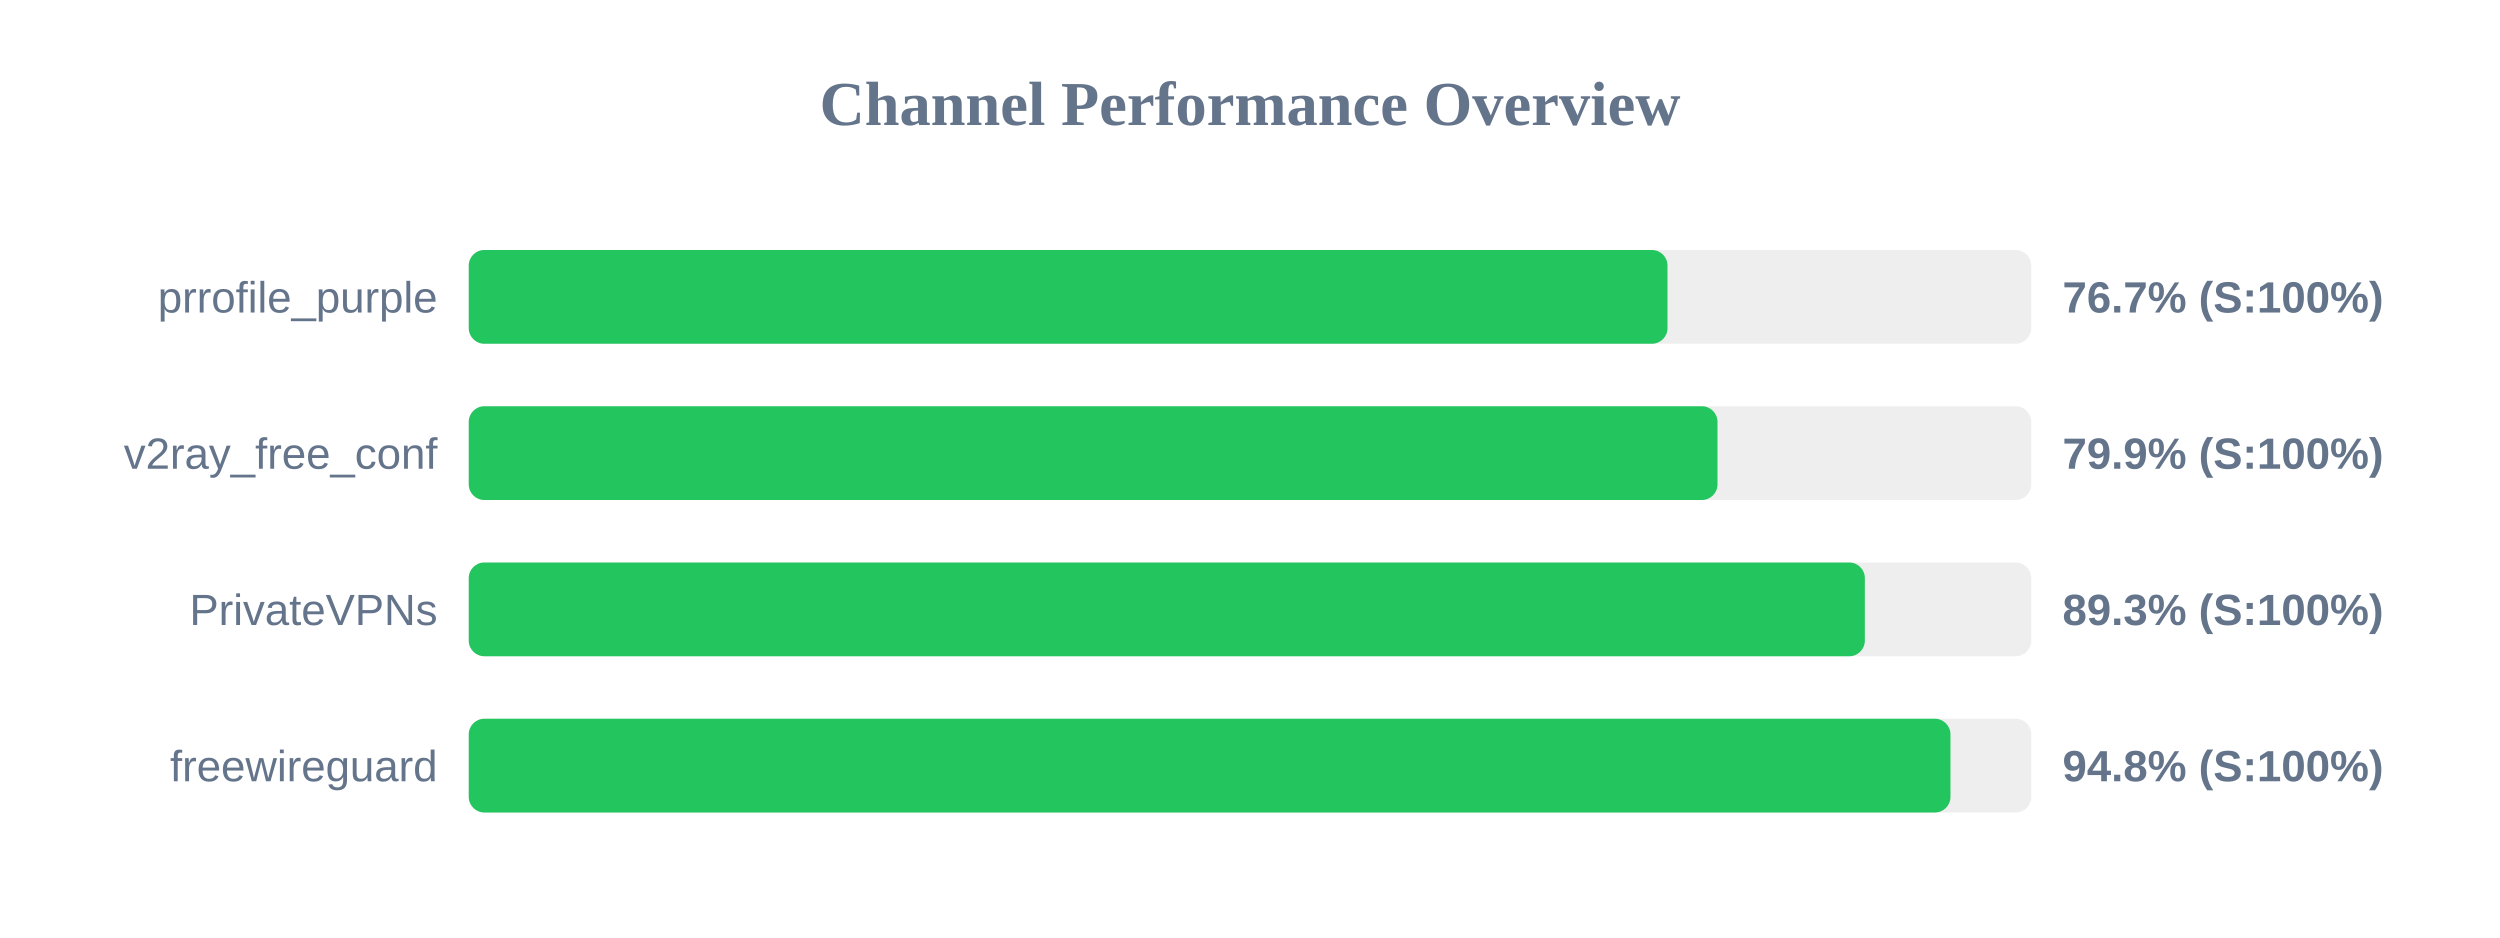
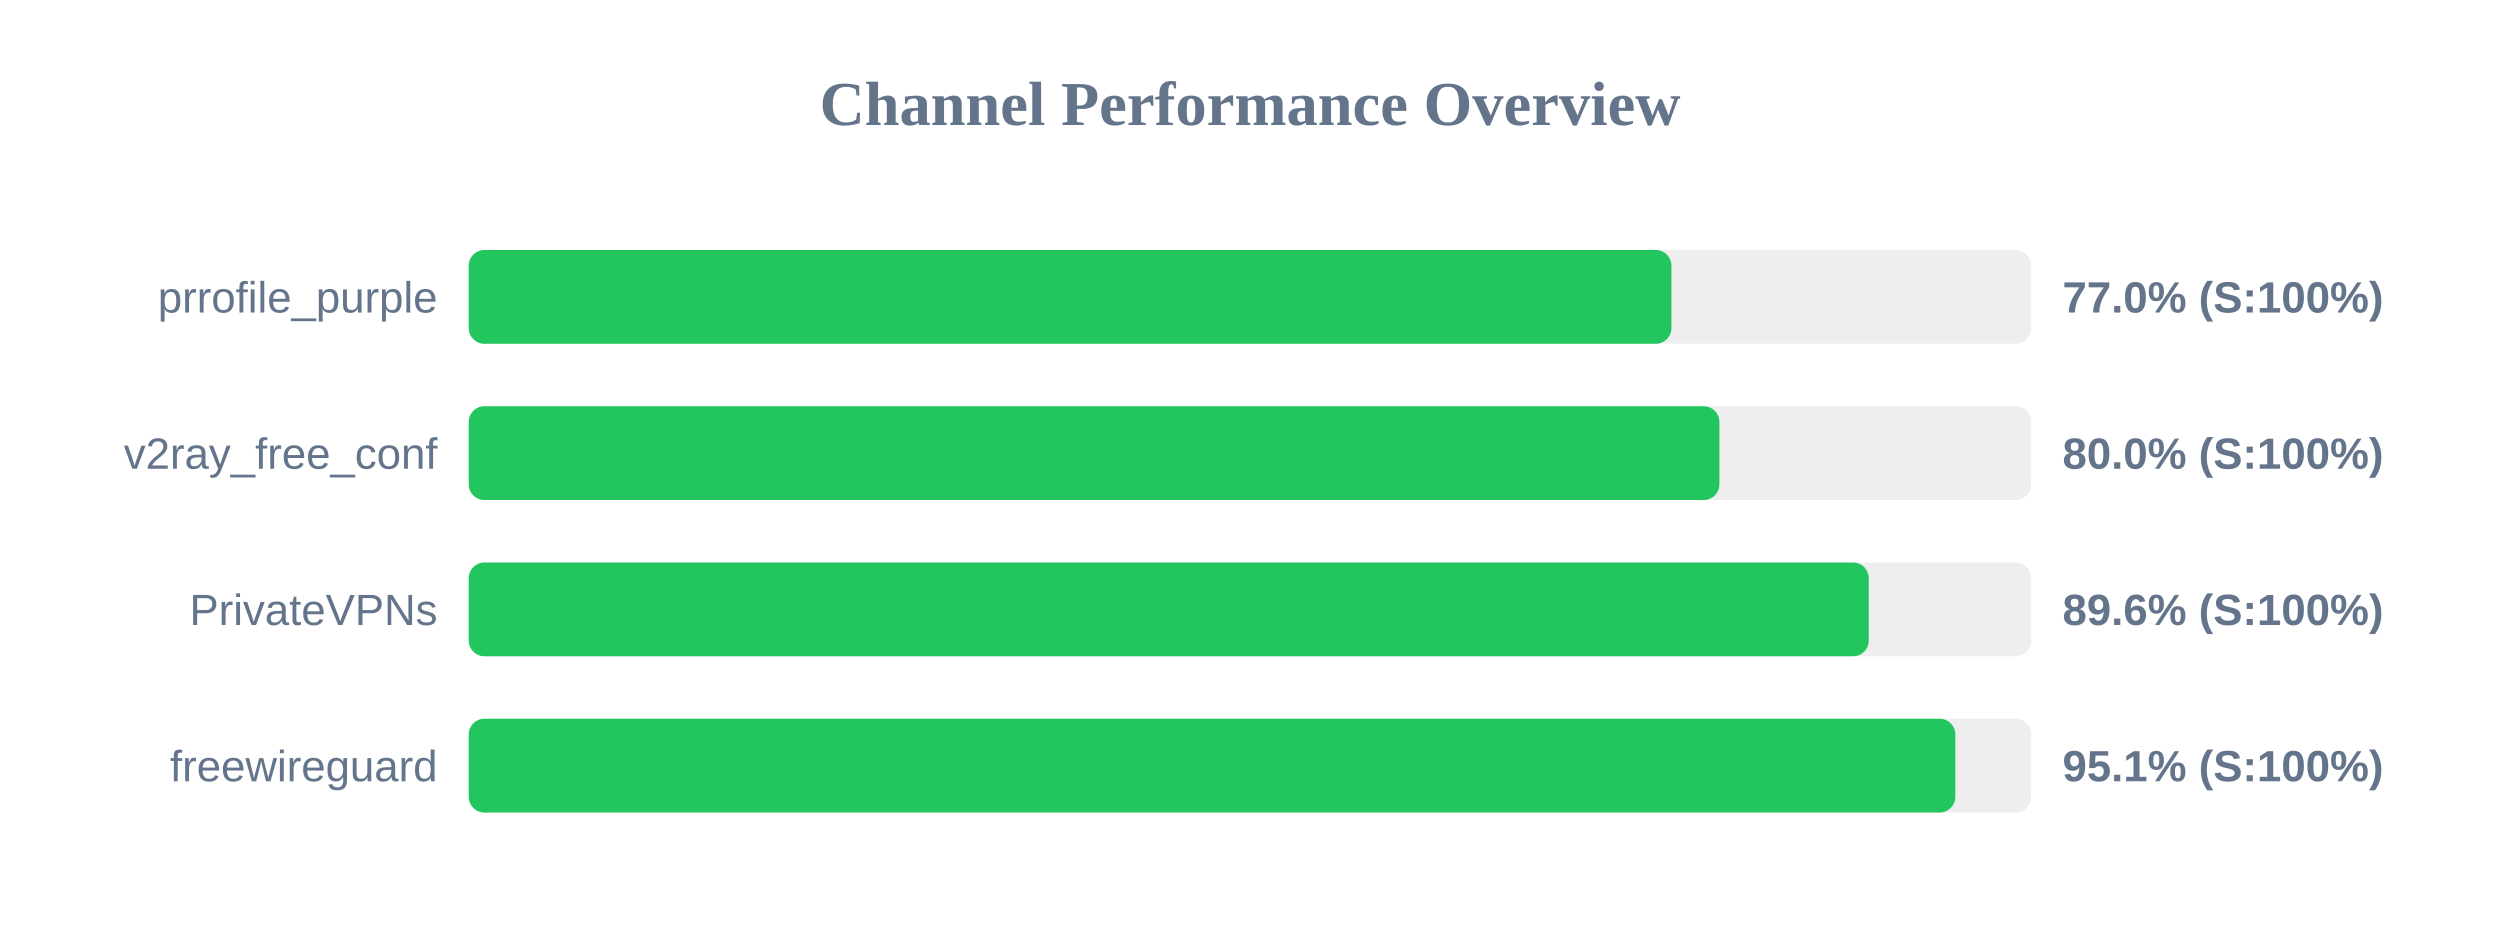
<svg xmlns="http://www.w3.org/2000/svg" width="800" height="300" version="1.1">
  <style>
        .row { font: 14px Arial; fill: #64748b; }
        .score { font: bold 14px Arial; fill: #64748b; }
    </style>
  <text x="400" y="40" text-anchor="middle" font-size="20px" font-weight="bold" fill="#64748b">Channel Performance Overview</text>
  <rect x="150" y="80" width="500" height="30" fill="#eee" rx="5" />
-   <rect x="150" y="80" width="383.6" height="30" fill="#22c55e" rx="5" />
+   <rect x="150" y="80" width="384.85" height="30" fill="#22c55e" rx="5" />
  <text x="140" y="100" text-anchor="end" class="row">prrofile_purple</text>
-   <text x="660" y="100" text-anchor="start" class="score">76.7% (S:100%)</text>
+   <text x="660" y="100" text-anchor="start" class="score">77.0% (S:100%)</text>
  <rect x="150" y="130" width="500" height="30" fill="#eee" rx="5" />
-   <rect x="150" y="130" width="399.6" height="30" fill="#22c55e" rx="5" />
+   <rect x="150" y="130" width="400.2" height="30" fill="#22c55e" rx="5" />
  <text x="140" y="150" text-anchor="end" class="row">v2ray_free_conf</text>
-   <text x="660" y="150" text-anchor="start" class="score">79.9% (S:100%)</text>
+   <text x="660" y="150" text-anchor="start" class="score">80.0% (S:100%)</text>
  <rect x="150" y="180" width="500" height="30" fill="#eee" rx="5" />
-   <rect x="150" y="180" width="446.75" height="30" fill="#22c55e" rx="5" />
+   <rect x="150" y="180" width="448.0" height="30" fill="#22c55e" rx="5" />
  <text x="140" y="200" text-anchor="end" class="row">PrivateVPNs</text>
-   <text x="660" y="200" text-anchor="start" class="score">89.3% (S:100%)</text>
+   <text x="660" y="200" text-anchor="start" class="score">89.6% (S:100%)</text>
  <rect x="150" y="230" width="500" height="30" fill="#eee" rx="5" />
-   <rect x="150" y="230" width="474.15" height="30" fill="#22c55e" rx="5" />
+   <rect x="150" y="230" width="475.7" height="30" fill="#22c55e" rx="5" />
  <text x="140" y="250" text-anchor="end" class="row">freewireguard</text>
-   <text x="660" y="250" text-anchor="start" class="score">94.8% (S:100%)</text>
+   <text x="660" y="250" text-anchor="start" class="score">95.1% (S:100%)</text>
</svg>
